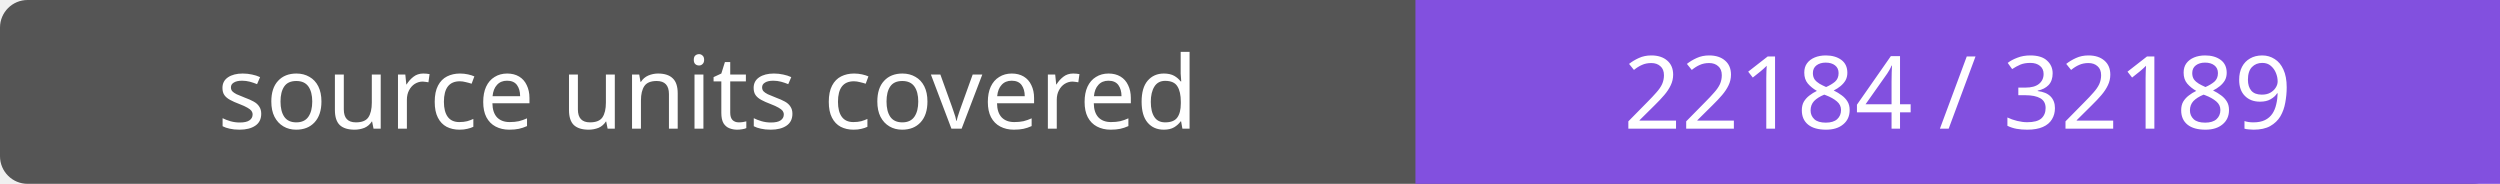
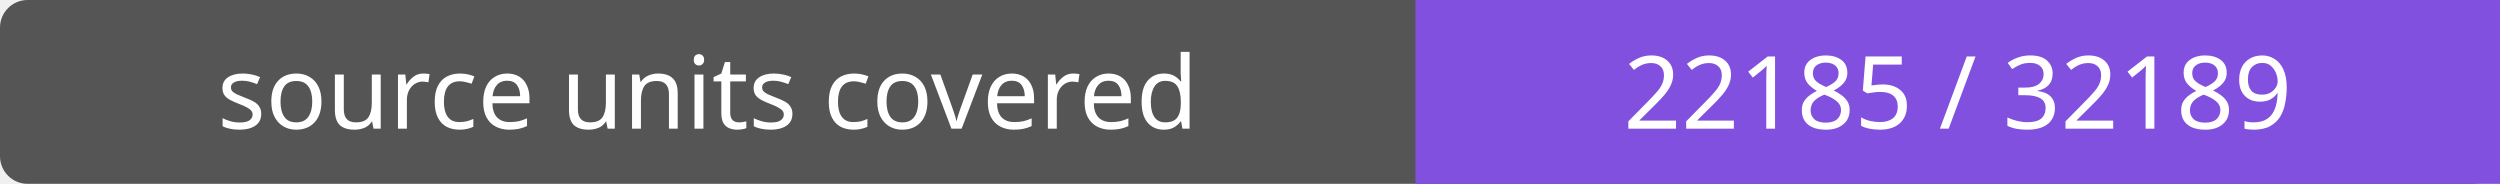
- <svg xmlns="http://www.w3.org/2000/svg" width="272" height="20" role="img" aria-label="source units covered: 22184 / 32189">
+ <svg xmlns="http://www.w3.org/2000/svg" width="272" height="20" role="img" aria-label="source units covered: 22185 / 32189">
  <rect width="272" height="20" rx="3" fill="#555" />
  <path fill="#8250df" d="M154 0h118v20H154z" />
  <g fill="#fff" text-anchor="middle" font-family="Verdana,sans-serif" font-size="11">
    <text x="77.0" y="14">source units covered</text>
-     <text x="213.0" y="14">22184 / 32189</text>
+     <text x="213.0" y="14">22185 / 32189</text>
  </g>
</svg>
